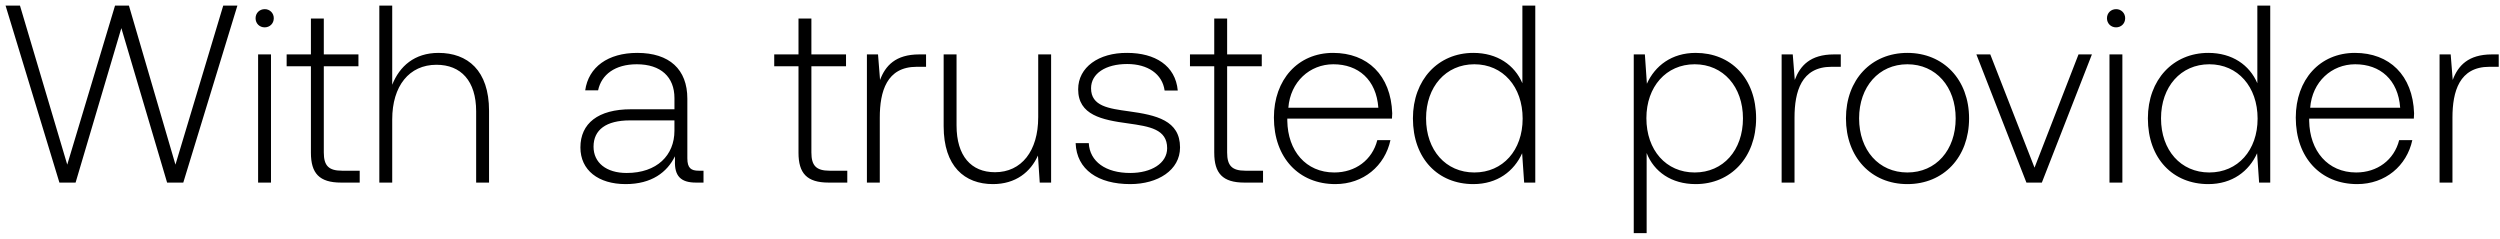
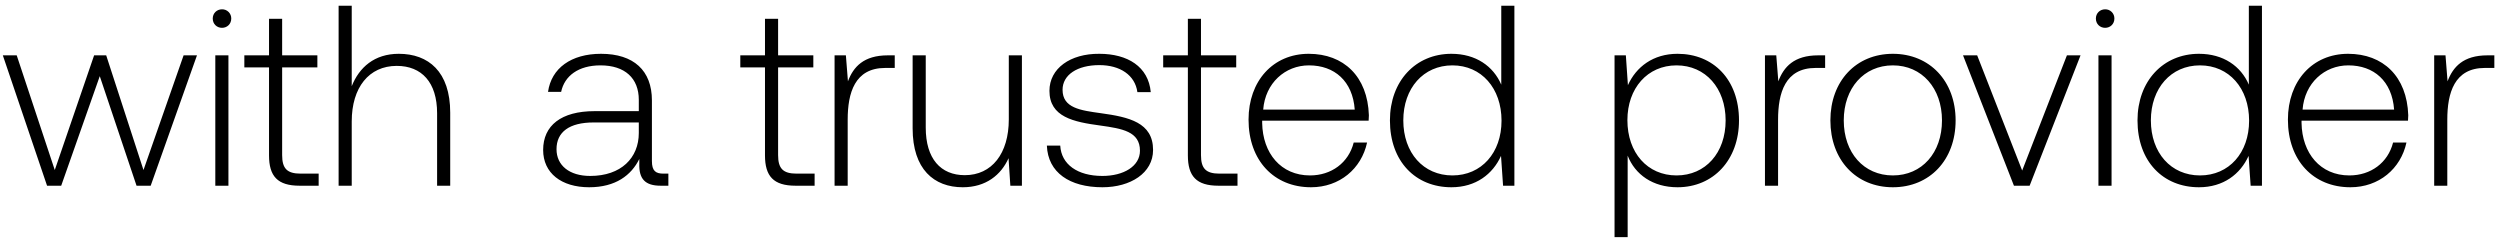
- <svg xmlns="http://www.w3.org/2000/svg" width="178" height="17" viewBox="0 0 178 17" fill="none">
-   <path d="M4.23 13h1.152L8.64 2.002 11.898 13h1.152L16.902.4h-1.008l-3.402 11.322L9.18.4h-.99L4.788 11.722 1.422.4H.396L4.23 13zM18.845 1.948c.36 0 .648-.27.648-.648a.634.634 0 00-.648-.648c-.36 0-.648.27-.648.648s.288.648.648.648zM18.377 13h.918V3.874h-.918V13zm3.76-2.124c0 1.458.594 2.124 2.142 2.124h1.332v-.846h-1.26c-.954 0-1.296-.36-1.296-1.296V4.72h2.466v-.846h-2.466V1.318h-.918v2.556h-1.728v.846h1.728v6.156zm9.083-7.11c-1.71 0-2.772.954-3.294 2.268V.4h-.918V13h.918V8.5c0-2.376 1.206-3.888 3.15-3.888 1.746 0 2.826 1.152 2.826 3.312V13h.918V7.888c0-2.88-1.53-4.122-3.6-4.122zm18.529 8.388c-.54 0-.81-.18-.81-.882V7.024c0-2.088-1.278-3.258-3.564-3.258-2.088 0-3.474 1.008-3.708 2.664h.918c.234-1.116 1.206-1.854 2.754-1.854 1.71 0 2.682.9 2.682 2.412v.792h-3.096c-2.34 0-3.6 1.008-3.6 2.718 0 1.62 1.278 2.61 3.222 2.61 1.854 0 2.952-.846 3.51-1.98v.324C48.02 12.532 48.47 13 49.55 13h.54v-.846h-.342zM48.02 9.31c0 1.746-1.242 3.006-3.402 3.006-1.458 0-2.358-.738-2.358-1.872 0-1.206.9-1.872 2.592-1.872h3.168v.738zm8.833 1.566c0 1.458.594 2.124 2.142 2.124h1.332v-.846h-1.26c-.954 0-1.296-.36-1.296-1.296V4.72h2.466v-.846h-2.466V1.318h-.918v2.556h-1.728v.846h1.728v6.156zm8.597-7.002c-1.692 0-2.412.81-2.79 1.818l-.145-1.818h-.791V13h.917V8.374c0-1.854.486-3.618 2.628-3.618h.666v-.882h-.486zm8.47 4.482c0 2.394-1.188 3.906-3.078 3.906-1.692 0-2.736-1.152-2.736-3.33V3.874h-.918v5.112c0 2.862 1.494 4.122 3.51 4.122 1.62 0 2.682-.864 3.204-2.034L74.029 13h.81V3.874h-.918v4.482zm2.665 1.836c.072 1.89 1.602 2.916 3.888 2.916 1.962 0 3.546-.99 3.546-2.61 0-1.926-1.692-2.304-3.654-2.574-1.422-.198-2.682-.36-2.682-1.638 0-1.044 1.026-1.728 2.574-1.728 1.458 0 2.502.702 2.664 1.89h.936c-.162-1.782-1.62-2.682-3.6-2.682-2.034-.018-3.492 1.026-3.492 2.592 0 1.836 1.692 2.178 3.564 2.43 1.53.216 2.772.414 2.772 1.764 0 1.08-1.134 1.764-2.628 1.764-1.746 0-2.88-.81-2.952-2.124h-.936zm9.87.684c0 1.458.593 2.124 2.141 2.124h1.332v-.846h-1.26c-.954 0-1.296-.36-1.296-1.296V4.72h2.466v-.846h-2.466V1.318h-.918v2.556h-1.728v.846h1.728v6.156zm8.62 2.232c1.999 0 3.529-1.296 3.925-3.132h-.936c-.36 1.422-1.566 2.304-3.06 2.304-2.034 0-3.312-1.548-3.348-3.672v-.162h7.452c0-.126.018-.27.018-.378-.09-2.718-1.764-4.302-4.212-4.302-2.502 0-4.212 1.908-4.212 4.608 0 2.862 1.782 4.734 4.374 4.734zM91.73 7.672c.144-1.854 1.53-3.096 3.204-3.096 1.782 0 3.06 1.098 3.204 3.096h-6.408zm16.664-1.746c-.558-1.296-1.782-2.16-3.492-2.16-2.502 0-4.302 1.908-4.302 4.662 0 2.88 1.8 4.68 4.302 4.68 1.71 0 2.898-.918 3.474-2.196l.144 2.088h.792V.4h-.918v5.526zm-3.42 6.354c-2.034 0-3.438-1.584-3.438-3.852 0-2.25 1.404-3.852 3.438-3.852 2.034 0 3.438 1.602 3.438 3.87 0 2.25-1.404 3.834-3.438 3.834zm15.759-8.514c-1.71 0-2.898.918-3.474 2.196l-.144-2.088h-.792V16.6h.918v-5.706c.522 1.332 1.764 2.214 3.492 2.214 2.502 0 4.302-1.908 4.302-4.68 0-2.862-1.8-4.662-4.302-4.662zm-.072 8.514c-2.034 0-3.438-1.584-3.438-3.87 0-2.232 1.404-3.834 3.438-3.834 2.034 0 3.438 1.602 3.438 3.852 0 2.268-1.404 3.852-3.438 3.852zm9.917-8.406c-1.692 0-2.412.81-2.79 1.818l-.144-1.818h-.792V13h.918V8.374c0-1.854.486-3.618 2.628-3.618h.666v-.882h-.486zm5.228 9.234c2.574 0 4.392-1.908 4.392-4.68 0-2.754-1.818-4.662-4.392-4.662-2.574 0-4.374 1.908-4.374 4.662 0 2.772 1.8 4.68 4.374 4.68zm0-.828c-2.034 0-3.438-1.584-3.438-3.852 0-2.25 1.404-3.852 3.438-3.852 2.034 0 3.438 1.602 3.438 3.852 0 2.268-1.404 3.852-3.438 3.852zm8.476.72h1.098l3.564-9.126h-.954l-3.132 8.064-3.15-8.064h-.99L144.281 13zm6.382-11.052c.36 0 .648-.27.648-.648a.634.634 0 00-.648-.648c-.36 0-.648.27-.648.648s.288.648.648.648zM150.195 13h.918V3.874h-.918V13zm10.528-7.074c-.558-1.296-1.782-2.16-3.492-2.16-2.502 0-4.302 1.908-4.302 4.662 0 2.88 1.8 4.68 4.302 4.68 1.71 0 2.898-.918 3.474-2.196l.144 2.088h.792V.4h-.918v5.526zm-3.42 6.354c-2.034 0-3.438-1.584-3.438-3.852 0-2.25 1.404-3.852 3.438-3.852 2.034 0 3.438 1.602 3.438 3.87 0 2.25-1.404 3.834-3.438 3.834zm10.53.828c1.998 0 3.528-1.296 3.924-3.132h-.936c-.36 1.422-1.566 2.304-3.06 2.304-2.034 0-3.312-1.548-3.348-3.672v-.162h7.452c0-.126.018-.27.018-.378-.09-2.718-1.764-4.302-4.212-4.302-2.502 0-4.212 1.908-4.212 4.608 0 2.862 1.782 4.734 4.374 4.734zm-3.348-5.436c.144-1.854 1.53-3.096 3.204-3.096 1.782 0 3.06 1.098 3.204 3.096h-6.408zm12.938-3.798c-1.692 0-2.412.81-2.79 1.818l-.144-1.818h-.792V13h.918V8.374c0-1.854.486-3.618 2.628-3.618h.666v-.882h-.486z" fill="#000" />
+ <svg xmlns="http://www.w3.org/2000/svg" width="175" height="17" viewBox="0 0 175 17" fill="none">
+   <path d="M3.294 13h.99l2.7-7.668L9.558 13h.99l3.24-9.126h-.936l-2.808 8.028-2.61-8.028h-.846l-2.754 8.028L1.17 3.874H.198L3.294 13zM15.54 1.948c.36 0 .648-.27.648-.648a.634.634 0 00-.648-.648c-.36 0-.648.27-.648.648s.288.648.648.648zM15.072 13h.918V3.874h-.918V13zm3.76-2.124c0 1.458.594 2.124 2.142 2.124h1.332v-.846h-1.26c-.954 0-1.296-.36-1.296-1.296V4.72h2.466v-.846H19.75V1.318h-.918v2.556h-1.728v.846h1.728v6.156zm9.083-7.11c-1.71 0-2.772.954-3.294 2.268V.4h-.918V13h.918V8.5c0-2.376 1.206-3.888 3.15-3.888 1.746 0 2.826 1.152 2.826 3.312V13h.918V7.888c0-2.88-1.53-4.122-3.6-4.122zm18.529 8.388c-.54 0-.81-.18-.81-.882V7.024c0-2.088-1.278-3.258-3.564-3.258-2.088 0-3.474 1.008-3.708 2.664h.918c.234-1.116 1.206-1.854 2.754-1.854 1.71 0 2.682.9 2.682 2.412v.792H41.62c-2.34 0-3.6 1.008-3.6 2.718 0 1.62 1.278 2.61 3.222 2.61 1.854 0 2.952-.846 3.51-1.98v.324c-.036 1.08.414 1.548 1.494 1.548h.54v-.846h-.342zM44.716 9.31c0 1.746-1.242 3.006-3.402 3.006-1.458 0-2.358-.738-2.358-1.872 0-1.206.9-1.872 2.592-1.872h3.168v.738zm8.833 1.566c0 1.458.594 2.124 2.142 2.124h1.332v-.846h-1.26c-.954 0-1.296-.36-1.296-1.296V4.72h2.466v-.846h-2.466V1.318h-.918v2.556h-1.728v.846h1.728v6.156zm8.597-7.002c-1.692 0-2.412.81-2.79 1.818l-.144-1.818h-.792V13h.918V8.374c0-1.854.486-3.618 2.628-3.618h.666v-.882h-.486zm8.47 4.482c0 2.394-1.188 3.906-3.078 3.906-1.692 0-2.736-1.152-2.736-3.33V3.874h-.918v5.112c0 2.862 1.494 4.122 3.51 4.122 1.62 0 2.682-.864 3.204-2.034L70.724 13h.81V3.874h-.918v4.482zm2.665 1.836c.072 1.89 1.602 2.916 3.888 2.916 1.962 0 3.546-.99 3.546-2.61 0-1.926-1.692-2.304-3.654-2.574-1.422-.198-2.682-.36-2.682-1.638 0-1.044 1.026-1.728 2.574-1.728 1.458 0 2.502.702 2.664 1.89h.936c-.162-1.782-1.62-2.682-3.6-2.682-2.034-.018-3.492 1.026-3.492 2.592 0 1.836 1.692 2.178 3.564 2.43 1.53.216 2.772.414 2.772 1.764 0 1.08-1.134 1.764-2.628 1.764-1.746 0-2.88-.81-2.952-2.124h-.936zm9.87.684c0 1.458.594 2.124 2.142 2.124h1.332v-.846h-1.26c-.954 0-1.296-.36-1.296-1.296V4.72h2.466v-.846h-2.466V1.318h-.918v2.556h-1.728v.846h1.728v6.156zm8.621 2.232c1.998 0 3.528-1.296 3.924-3.132h-.936c-.36 1.422-1.566 2.304-3.06 2.304-2.034 0-3.312-1.548-3.348-3.672v-.162h7.452c0-.126.018-.27.018-.378-.09-2.718-1.764-4.302-4.212-4.302-2.502 0-4.212 1.908-4.212 4.608 0 2.862 1.782 4.734 4.374 4.734zm-3.348-5.436c.144-1.854 1.53-3.096 3.204-3.096 1.782 0 3.06 1.098 3.204 3.096h-6.408zm16.665-1.746c-.558-1.296-1.782-2.16-3.492-2.16-2.502 0-4.302 1.908-4.302 4.662 0 2.88 1.8 4.68 4.302 4.68 1.71 0 2.898-.918 3.474-2.196l.144 2.088h.792V.4h-.918v5.526zm-3.42 6.354c-2.034 0-3.438-1.584-3.438-3.852 0-2.25 1.404-3.852 3.438-3.852 2.034 0 3.438 1.602 3.438 3.87 0 2.25-1.404 3.834-3.438 3.834zm15.759-8.514c-1.71 0-2.898.918-3.474 2.196l-.144-2.088h-.792V16.6h.918v-5.706c.522 1.332 1.764 2.214 3.492 2.214 2.502 0 4.302-1.908 4.302-4.68 0-2.862-1.8-4.662-4.302-4.662zm-.072 8.514c-2.034 0-3.438-1.584-3.438-3.87 0-2.232 1.404-3.834 3.438-3.834 2.034 0 3.438 1.602 3.438 3.852 0 2.268-1.404 3.852-3.438 3.852zm9.917-8.406c-1.692 0-2.412.81-2.79 1.818l-.144-1.818h-.792V13h.918V8.374c0-1.854.486-3.618 2.628-3.618h.666v-.882h-.486zm5.228 9.234c2.574 0 4.392-1.908 4.392-4.68 0-2.754-1.818-4.662-4.392-4.662-2.574 0-4.374 1.908-4.374 4.662 0 2.772 1.8 4.68 4.374 4.68zm0-.828c-2.034 0-3.438-1.584-3.438-3.852 0-2.25 1.404-3.852 3.438-3.852 2.034 0 3.438 1.602 3.438 3.852 0 2.268-1.404 3.852-3.438 3.852zm8.475.72h1.098l3.564-9.126h-.954l-3.132 8.064-3.15-8.064h-.99L140.976 13zm6.383-11.052c.36 0 .648-.27.648-.648a.634.634 0 00-.648-.648c-.36 0-.648.27-.648.648s.288.648.648.648zM146.891 13h.918V3.874h-.918V13zm10.528-7.074c-.558-1.296-1.782-2.16-3.492-2.16-2.502 0-4.302 1.908-4.302 4.662 0 2.88 1.8 4.68 4.302 4.68 1.71 0 2.898-.918 3.474-2.196l.144 2.088h.792V.4h-.918v5.526zm-3.42 6.354c-2.034 0-3.438-1.584-3.438-3.852 0-2.25 1.404-3.852 3.438-3.852 2.034 0 3.438 1.602 3.438 3.87 0 2.25-1.404 3.834-3.438 3.834zm10.529.828c1.998 0 3.528-1.296 3.924-3.132h-.936c-.36 1.422-1.566 2.304-3.06 2.304-2.034 0-3.312-1.548-3.348-3.672v-.162h7.452c0-.126.018-.27.018-.378-.09-2.718-1.764-4.302-4.212-4.302-2.502 0-4.212 1.908-4.212 4.608 0 2.862 1.782 4.734 4.374 4.734zm-3.348-5.436c.144-1.854 1.53-3.096 3.204-3.096 1.782 0 3.06 1.098 3.204 3.096h-6.408zm12.939-3.798c-1.692 0-2.412.81-2.79 1.818l-.144-1.818h-.792V13h.918V8.374c0-1.854.486-3.618 2.627-3.618h.666v-.882h-.485z" fill="#000" />
</svg>
